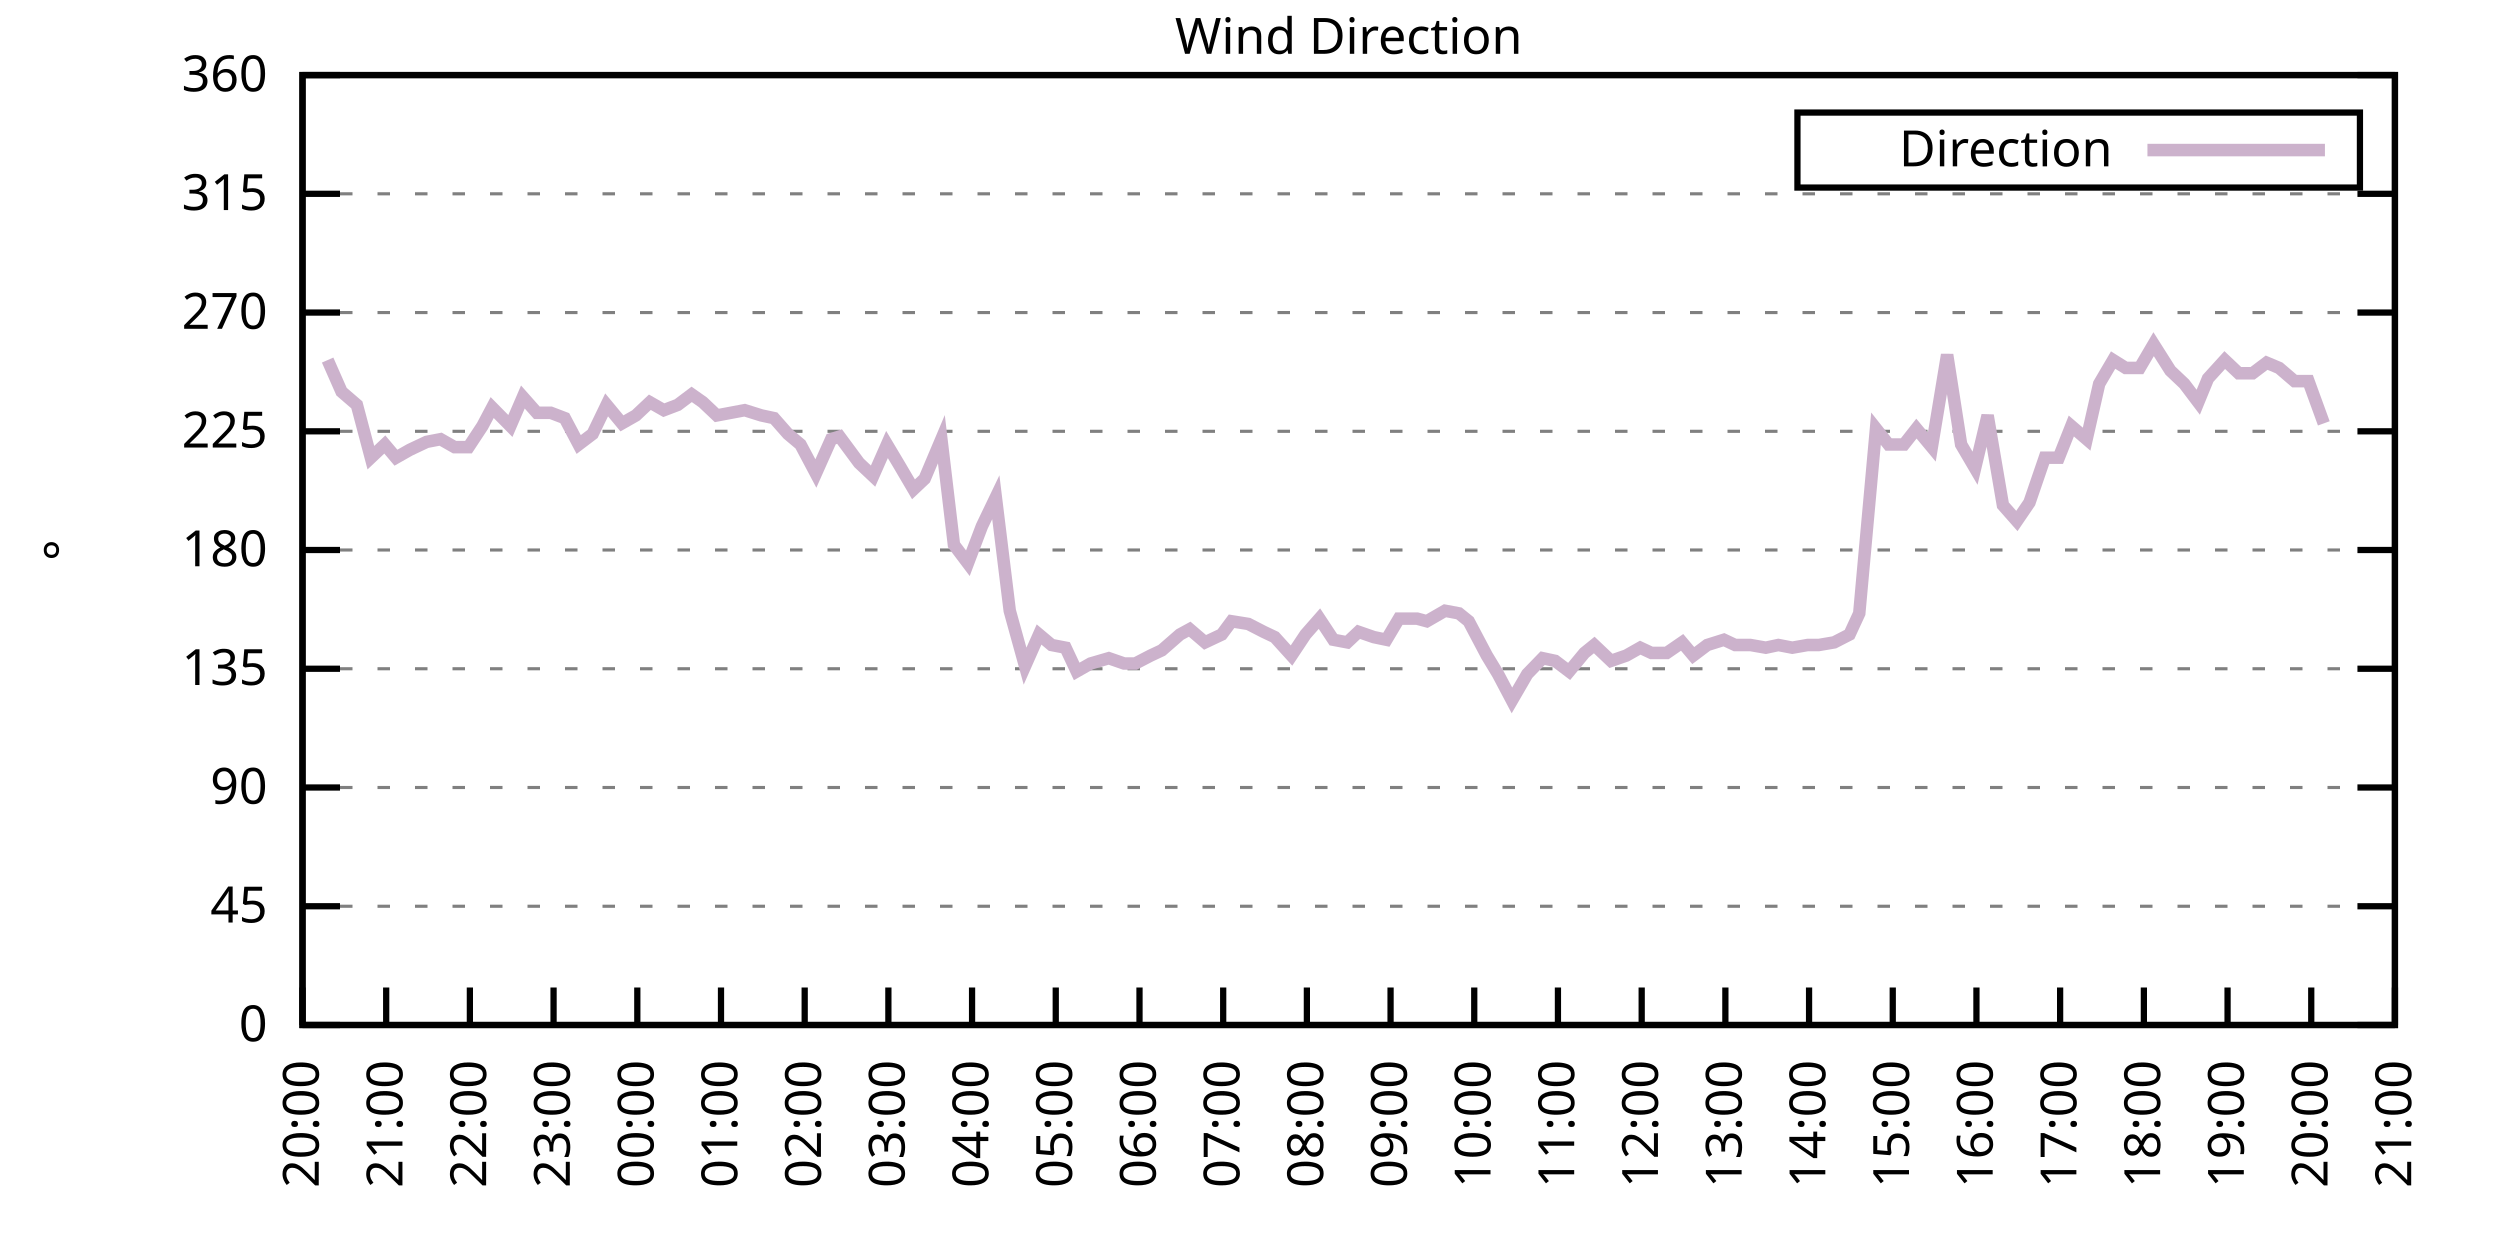
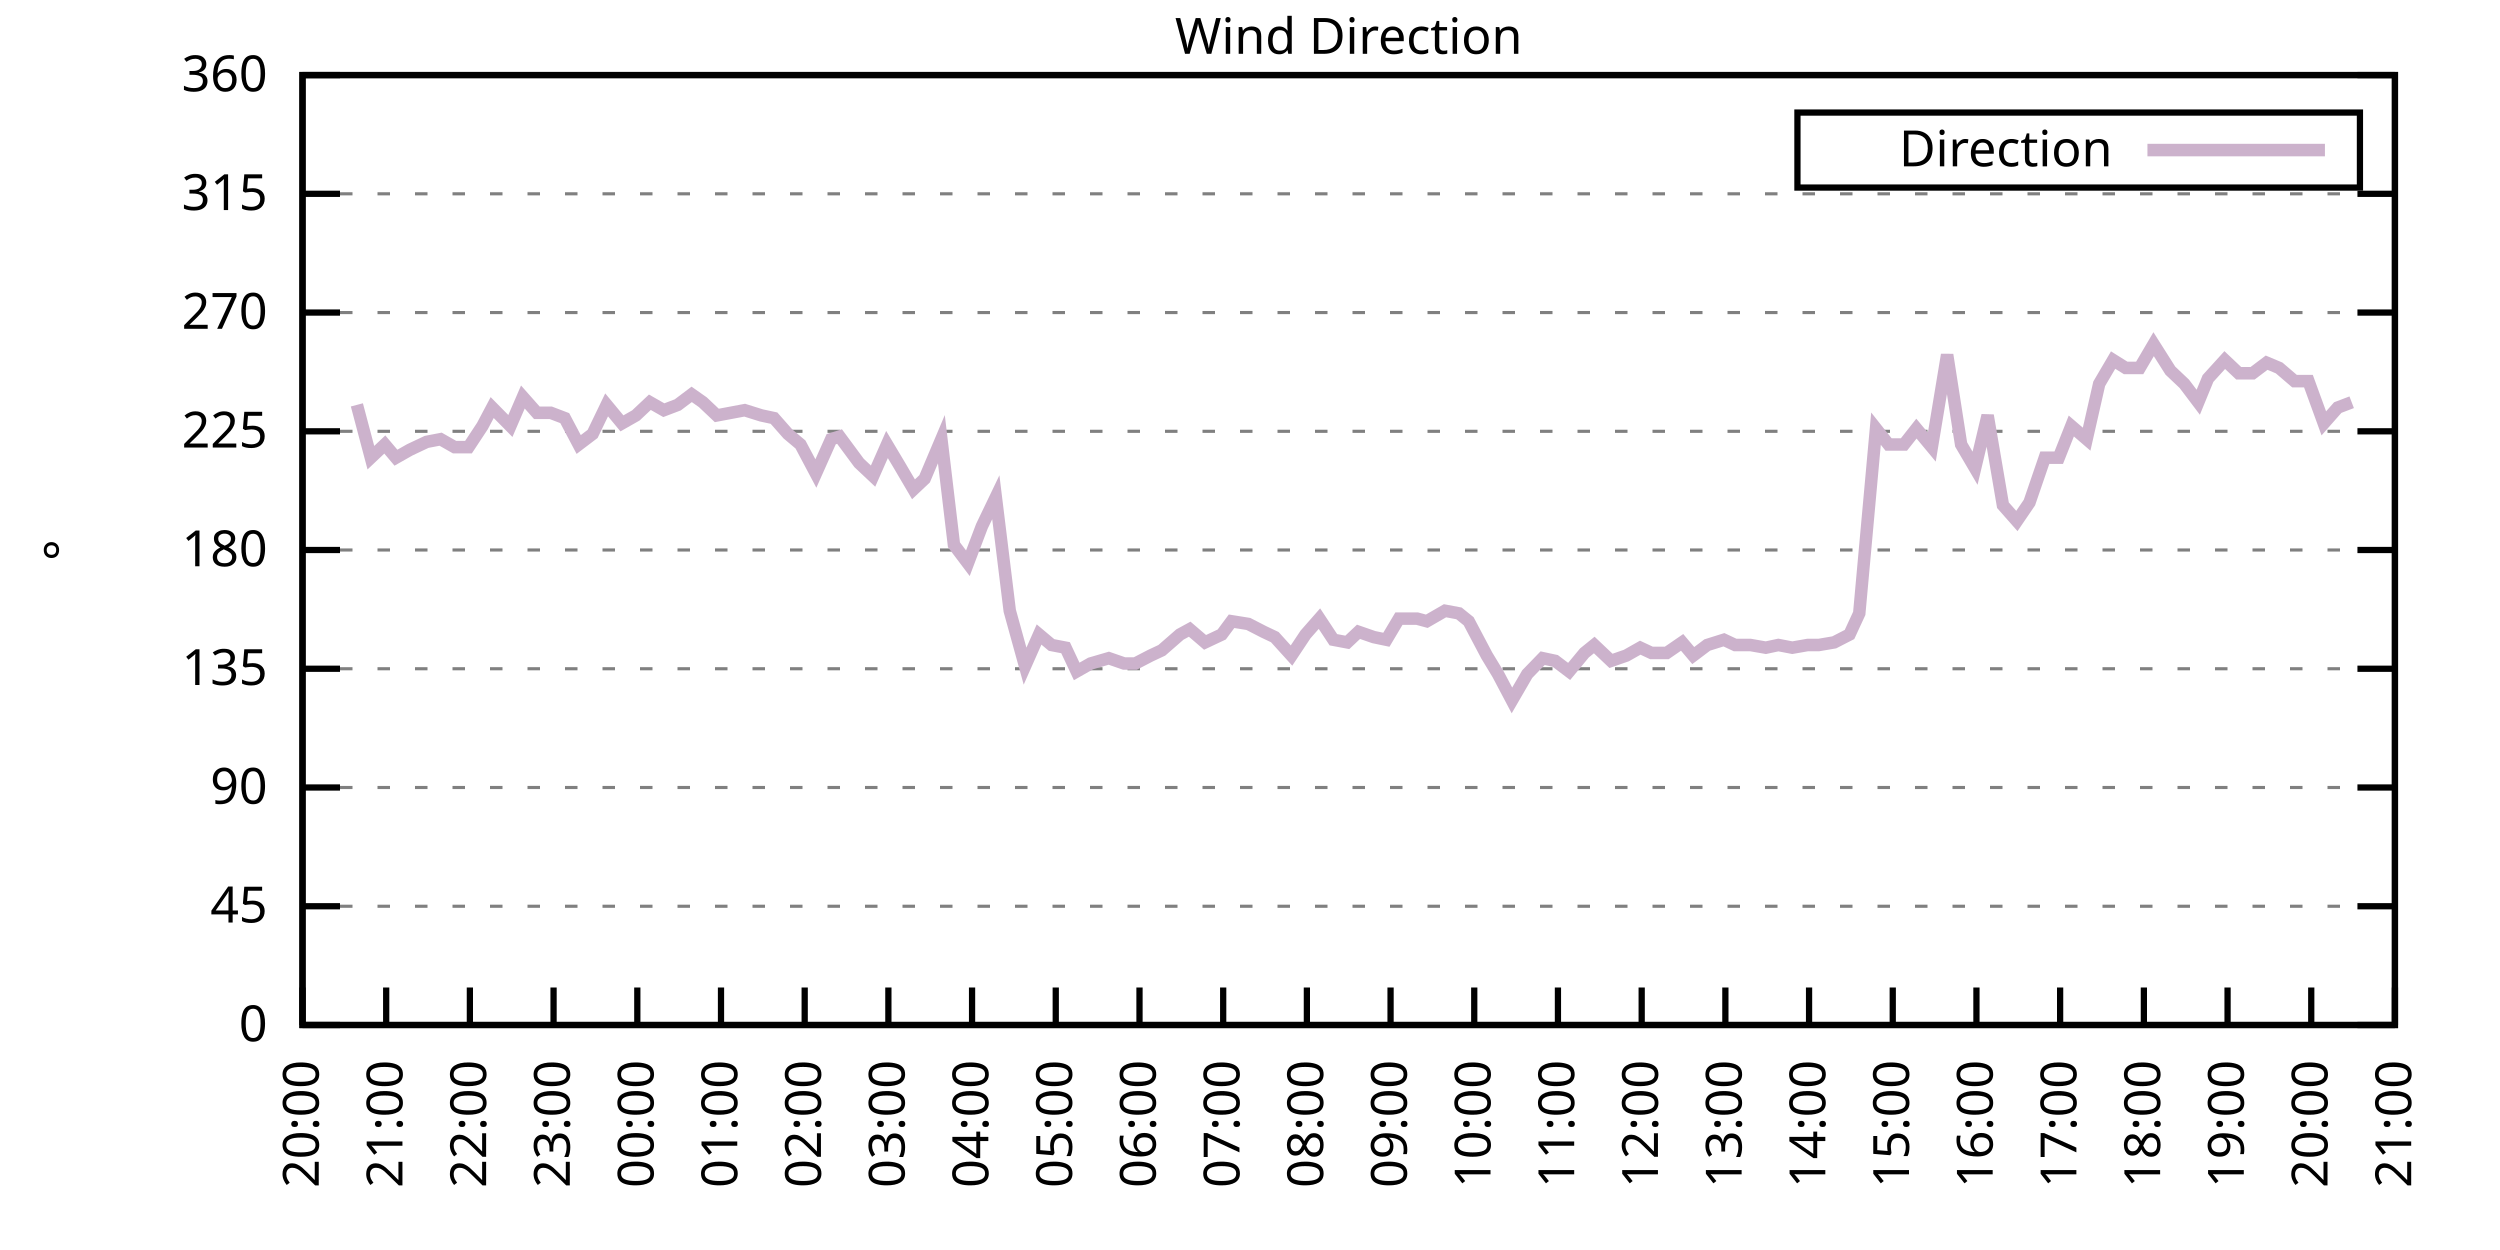
<svg xmlns="http://www.w3.org/2000/svg" xmlns:xlink="http://www.w3.org/1999/xlink" width="400" height="200" viewBox="0 0 400 200">
  <g id="gnuplot_canvas">
    <rect x="0" y="0" width="400" height="200" fill="none" />
    <defs>
      <circle id="gpDot" r="0.5" stroke-width="0.5" stroke="currentColor" />
      <path id="gpPt0" stroke-width="0.333" stroke="currentColor" d="M-1,0 h2 M0,-1 v2" />
      <path id="gpPt1" stroke-width="0.333" stroke="currentColor" d="M-1,-1 L1,1 M1,-1 L-1,1" />
      <path id="gpPt2" stroke-width="0.333" stroke="currentColor" d="M-1,0 L1,0 M0,-1 L0,1 M-1,-1 L1,1 M-1,1 L1,-1" />
      <rect id="gpPt3" stroke-width="0.333" stroke="currentColor" x="-1" y="-1" width="2" height="2" />
      <rect id="gpPt4" stroke-width="0.333" stroke="currentColor" fill="currentColor" x="-1" y="-1" width="2" height="2" />
      <circle id="gpPt5" stroke-width="0.333" stroke="currentColor" cx="0" cy="0" r="1" />
      <use xlink:href="#gpPt5" id="gpPt6" fill="currentColor" stroke="none" />
      <path id="gpPt7" stroke-width="0.333" stroke="currentColor" d="M0,-1.33 L-1.33,0.67 L1.33,0.67 z" />
      <use xlink:href="#gpPt7" id="gpPt8" fill="currentColor" stroke="none" />
      <use xlink:href="#gpPt7" id="gpPt9" stroke="currentColor" transform="rotate(180)" />
      <use xlink:href="#gpPt9" id="gpPt10" fill="currentColor" stroke="none" />
      <use xlink:href="#gpPt3" id="gpPt11" stroke="currentColor" transform="rotate(45)" />
      <use xlink:href="#gpPt11" id="gpPt12" fill="currentColor" stroke="none" />
      <path id="gpPt13" stroke-width="0.333" stroke="currentColor" d="M0,1.330 L1.265,0.411 L0.782,-1.067 L-0.782,-1.076 L-1.265,0.411 z" />
      <use xlink:href="#gpPt13" id="gpPt14" fill="currentColor" stroke="none" />
      <filter id="textbox" filterUnits="objectBoundingBox" x="0" y="0" height="1" width="1">
        <feFlood flood-color="white" flood-opacity="1" result="bgnd" />
        <feComposite in="SourceGraphic" in2="bgnd" operator="atop" />
      </filter>
      <filter id="greybox" filterUnits="objectBoundingBox" x="0" y="0" height="1" width="1">
        <feFlood flood-color="lightgrey" flood-opacity="1" result="grey" />
        <feComposite in="SourceGraphic" in2="grey" operator="atop" />
      </filter>
    </defs>
    <g fill="none" color="white" stroke="currentColor" stroke-width="1.00" stroke-linecap="butt" stroke-linejoin="miter">
</g>
    <g fill="none" color="black" stroke="currentColor" stroke-width="1.00" stroke-linecap="butt" stroke-linejoin="miter">
      <g stroke="none" shape-rendering="crispEdges">
        <polygon fill="rgb(255, 255, 255)" points="48.40,164.00 383.18,164.00 383.18,12.02 48.40,12.02 " />
      </g>
    </g>
    <g fill="none" color="black" stroke="currentColor" stroke-width="1.00" stroke-linecap="butt" stroke-linejoin="miter">
</g>
    <g fill="none" color="black" stroke="black" stroke-width="0.50" stroke-linecap="butt" stroke-linejoin="miter">
</g>
    <g fill="none" color="gray" stroke="currentColor" stroke-width="0.50" stroke-linecap="butt" stroke-linejoin="miter">
      <path stroke="gray" stroke-dasharray="2,4" class="gridline" d="M48.40,164.00 L383.19,164.00  " />
    </g>
    <g fill="none" color="gray" stroke="gray" stroke-width="1.00" stroke-linecap="butt" stroke-linejoin="miter">
</g>
    <g fill="none" color="black" stroke="currentColor" stroke-width="1.00" stroke-linecap="butt" stroke-linejoin="miter">
      <path stroke="black" d="M48.40,164.00 L54.40,164.00 M383.19,164.00 L377.19,164.00  " />
      <g transform="translate(42.80,166.60)" stroke="none" fill="black" font-family="Sans" font-size="8.00" text-anchor="end">
        <text>
          <tspan font-family="Sans"> 0</tspan>
        </text>
      </g>
    </g>
    <g fill="none" color="black" stroke="currentColor" stroke-width="1.00" stroke-linecap="butt" stroke-linejoin="miter">
</g>
    <g fill="none" color="black" stroke="black" stroke-width="0.50" stroke-linecap="butt" stroke-linejoin="miter">
</g>
    <g fill="none" color="gray" stroke="currentColor" stroke-width="0.50" stroke-linecap="butt" stroke-linejoin="miter">
      <path stroke="gray" stroke-dasharray="2,4" class="gridline" d="M48.40,145.00 L383.19,145.00  " />
    </g>
    <g fill="none" color="gray" stroke="gray" stroke-width="1.00" stroke-linecap="butt" stroke-linejoin="miter">
</g>
    <g fill="none" color="black" stroke="currentColor" stroke-width="1.00" stroke-linecap="butt" stroke-linejoin="miter">
      <path stroke="black" d="M48.40,145.00 L54.40,145.00 M383.19,145.00 L377.19,145.00  " />
      <g transform="translate(42.80,147.60)" stroke="none" fill="black" font-family="Sans" font-size="8.00" text-anchor="end">
        <text>
          <tspan font-family="Sans"> 45</tspan>
        </text>
      </g>
    </g>
    <g fill="none" color="black" stroke="currentColor" stroke-width="1.00" stroke-linecap="butt" stroke-linejoin="miter">
</g>
    <g fill="none" color="black" stroke="black" stroke-width="0.50" stroke-linecap="butt" stroke-linejoin="miter">
</g>
    <g fill="none" color="gray" stroke="currentColor" stroke-width="0.50" stroke-linecap="butt" stroke-linejoin="miter">
      <path stroke="gray" stroke-dasharray="2,4" class="gridline" d="M48.40,126.00 L383.19,126.00  " />
    </g>
    <g fill="none" color="gray" stroke="gray" stroke-width="1.00" stroke-linecap="butt" stroke-linejoin="miter">
</g>
    <g fill="none" color="black" stroke="currentColor" stroke-width="1.00" stroke-linecap="butt" stroke-linejoin="miter">
      <path stroke="black" d="M48.40,126.00 L54.40,126.00 M383.19,126.00 L377.19,126.00  " />
      <g transform="translate(42.80,128.60)" stroke="none" fill="black" font-family="Sans" font-size="8.00" text-anchor="end">
        <text>
          <tspan font-family="Sans"> 90</tspan>
        </text>
      </g>
    </g>
    <g fill="none" color="black" stroke="currentColor" stroke-width="1.00" stroke-linecap="butt" stroke-linejoin="miter">
</g>
    <g fill="none" color="black" stroke="black" stroke-width="0.50" stroke-linecap="butt" stroke-linejoin="miter">
</g>
    <g fill="none" color="gray" stroke="currentColor" stroke-width="0.50" stroke-linecap="butt" stroke-linejoin="miter">
      <path stroke="gray" stroke-dasharray="2,4" class="gridline" d="M48.40,107.00 L383.19,107.00  " />
    </g>
    <g fill="none" color="gray" stroke="gray" stroke-width="1.00" stroke-linecap="butt" stroke-linejoin="miter">
</g>
    <g fill="none" color="black" stroke="currentColor" stroke-width="1.00" stroke-linecap="butt" stroke-linejoin="miter">
      <path stroke="black" d="M48.40,107.00 L54.40,107.00 M383.19,107.00 L377.19,107.00  " />
      <g transform="translate(42.80,109.60)" stroke="none" fill="black" font-family="Sans" font-size="8.00" text-anchor="end">
        <text>
          <tspan font-family="Sans"> 135</tspan>
        </text>
      </g>
    </g>
    <g fill="none" color="black" stroke="currentColor" stroke-width="1.00" stroke-linecap="butt" stroke-linejoin="miter">
</g>
    <g fill="none" color="black" stroke="black" stroke-width="0.50" stroke-linecap="butt" stroke-linejoin="miter">
</g>
    <g fill="none" color="gray" stroke="currentColor" stroke-width="0.50" stroke-linecap="butt" stroke-linejoin="miter">
      <path stroke="gray" stroke-dasharray="2,4" class="gridline" d="M48.40,88.00 L383.19,88.00  " />
    </g>
    <g fill="none" color="gray" stroke="gray" stroke-width="1.00" stroke-linecap="butt" stroke-linejoin="miter">
</g>
    <g fill="none" color="black" stroke="currentColor" stroke-width="1.00" stroke-linecap="butt" stroke-linejoin="miter">
      <path stroke="black" d="M48.40,88.00 L54.40,88.00 M383.19,88.00 L377.19,88.00  " />
      <g transform="translate(42.80,90.60)" stroke="none" fill="black" font-family="Sans" font-size="8.00" text-anchor="end">
        <text>
          <tspan font-family="Sans"> 180</tspan>
        </text>
      </g>
    </g>
    <g fill="none" color="black" stroke="currentColor" stroke-width="1.00" stroke-linecap="butt" stroke-linejoin="miter">
</g>
    <g fill="none" color="black" stroke="black" stroke-width="0.50" stroke-linecap="butt" stroke-linejoin="miter">
</g>
    <g fill="none" color="gray" stroke="currentColor" stroke-width="0.50" stroke-linecap="butt" stroke-linejoin="miter">
      <path stroke="gray" stroke-dasharray="2,4" class="gridline" d="M48.40,69.01 L383.19,69.01  " />
    </g>
    <g fill="none" color="gray" stroke="gray" stroke-width="1.00" stroke-linecap="butt" stroke-linejoin="miter">
</g>
    <g fill="none" color="black" stroke="currentColor" stroke-width="1.00" stroke-linecap="butt" stroke-linejoin="miter">
      <path stroke="black" d="M48.40,69.01 L54.40,69.01 M383.19,69.01 L377.19,69.01  " />
      <g transform="translate(42.80,71.61)" stroke="none" fill="black" font-family="Sans" font-size="8.00" text-anchor="end">
        <text>
          <tspan font-family="Sans"> 225</tspan>
        </text>
      </g>
    </g>
    <g fill="none" color="black" stroke="currentColor" stroke-width="1.00" stroke-linecap="butt" stroke-linejoin="miter">
</g>
    <g fill="none" color="black" stroke="black" stroke-width="0.50" stroke-linecap="butt" stroke-linejoin="miter">
</g>
    <g fill="none" color="gray" stroke="currentColor" stroke-width="0.50" stroke-linecap="butt" stroke-linejoin="miter">
      <path stroke="gray" stroke-dasharray="2,4" class="gridline" d="M48.40,50.01 L383.19,50.01  " />
    </g>
    <g fill="none" color="gray" stroke="gray" stroke-width="1.00" stroke-linecap="butt" stroke-linejoin="miter">
</g>
    <g fill="none" color="black" stroke="currentColor" stroke-width="1.00" stroke-linecap="butt" stroke-linejoin="miter">
      <path stroke="black" d="M48.40,50.01 L54.40,50.01 M383.19,50.01 L377.19,50.01  " />
      <g transform="translate(42.80,52.61)" stroke="none" fill="black" font-family="Sans" font-size="8.00" text-anchor="end">
        <text>
          <tspan font-family="Sans"> 270</tspan>
        </text>
      </g>
    </g>
    <g fill="none" color="black" stroke="currentColor" stroke-width="1.00" stroke-linecap="butt" stroke-linejoin="miter">
</g>
    <g fill="none" color="black" stroke="black" stroke-width="0.50" stroke-linecap="butt" stroke-linejoin="miter">
</g>
    <g fill="none" color="gray" stroke="currentColor" stroke-width="0.50" stroke-linecap="butt" stroke-linejoin="miter">
      <path stroke="gray" stroke-dasharray="2,4" class="gridline" d="M48.40,31.01 L383.19,31.01  " />
    </g>
    <g fill="none" color="gray" stroke="gray" stroke-width="1.00" stroke-linecap="butt" stroke-linejoin="miter">
</g>
    <g fill="none" color="black" stroke="currentColor" stroke-width="1.00" stroke-linecap="butt" stroke-linejoin="miter">
      <path stroke="black" d="M48.40,31.01 L54.40,31.01 M383.19,31.01 L377.19,31.01  " />
      <g transform="translate(42.80,33.61)" stroke="none" fill="black" font-family="Sans" font-size="8.00" text-anchor="end">
        <text>
          <tspan font-family="Sans"> 315</tspan>
        </text>
      </g>
    </g>
    <g fill="none" color="black" stroke="currentColor" stroke-width="1.00" stroke-linecap="butt" stroke-linejoin="miter">
</g>
    <g fill="none" color="black" stroke="black" stroke-width="0.50" stroke-linecap="butt" stroke-linejoin="miter">
</g>
    <g fill="none" color="gray" stroke="currentColor" stroke-width="0.50" stroke-linecap="butt" stroke-linejoin="miter">
      <path stroke="gray" stroke-dasharray="2,4" class="gridline" d="M48.40,12.01 L383.19,12.01  " />
    </g>
    <g fill="none" color="gray" stroke="gray" stroke-width="1.00" stroke-linecap="butt" stroke-linejoin="miter">
</g>
    <g fill="none" color="black" stroke="currentColor" stroke-width="1.00" stroke-linecap="butt" stroke-linejoin="miter">
      <path stroke="black" d="M48.40,12.01 L54.40,12.01 M383.19,12.01 L377.19,12.01  " />
      <g transform="translate(42.80,14.61)" stroke="none" fill="black" font-family="Sans" font-size="8.00" text-anchor="end">
        <text>
          <tspan font-family="Sans"> 360</tspan>
        </text>
      </g>
    </g>
    <g fill="none" color="black" stroke="currentColor" stroke-width="1.00" stroke-linecap="butt" stroke-linejoin="miter">
      <path stroke="black" d="M48.40,164.00 L48.40,158.00  " />
      <g transform="translate(51.00,169.60) rotate(270.00)" stroke="none" fill="black" font-family="Sans" font-size="8.00" text-anchor="end">
        <text>
          <tspan font-family="Sans">20:00</tspan>
        </text>
      </g>
    </g>
    <g fill="none" color="black" stroke="currentColor" stroke-width="1.00" stroke-linecap="butt" stroke-linejoin="miter">
      <path stroke="black" d="M61.79,164.00 L61.79,158.00  " />
      <g transform="translate(64.39,169.60) rotate(270.00)" stroke="none" fill="black" font-family="Sans" font-size="8.00" text-anchor="end">
        <text>
          <tspan font-family="Sans">21:00</tspan>
        </text>
      </g>
    </g>
    <g fill="none" color="black" stroke="currentColor" stroke-width="1.00" stroke-linecap="butt" stroke-linejoin="miter">
      <path stroke="black" d="M75.18,164.00 L75.18,158.00  " />
      <g transform="translate(77.78,169.60) rotate(270.00)" stroke="none" fill="black" font-family="Sans" font-size="8.00" text-anchor="end">
        <text>
          <tspan font-family="Sans">22:00</tspan>
        </text>
      </g>
    </g>
    <g fill="none" color="black" stroke="currentColor" stroke-width="1.00" stroke-linecap="butt" stroke-linejoin="miter">
      <path stroke="black" d="M88.57,164.00 L88.57,158.00  " />
      <g transform="translate(91.17,169.60) rotate(270.00)" stroke="none" fill="black" font-family="Sans" font-size="8.00" text-anchor="end">
        <text>
          <tspan font-family="Sans">23:00</tspan>
        </text>
      </g>
    </g>
    <g fill="none" color="black" stroke="currentColor" stroke-width="1.00" stroke-linecap="butt" stroke-linejoin="miter">
      <path stroke="black" d="M101.97,164.00 L101.97,158.00  " />
      <g transform="translate(104.57,169.60) rotate(270.00)" stroke="none" fill="black" font-family="Sans" font-size="8.00" text-anchor="end">
        <text>
          <tspan font-family="Sans">00:00</tspan>
        </text>
      </g>
    </g>
    <g fill="none" color="black" stroke="currentColor" stroke-width="1.00" stroke-linecap="butt" stroke-linejoin="miter">
      <path stroke="black" d="M115.36,164.00 L115.36,158.00  " />
      <g transform="translate(117.96,169.60) rotate(270.00)" stroke="none" fill="black" font-family="Sans" font-size="8.00" text-anchor="end">
        <text>
          <tspan font-family="Sans">01:00</tspan>
        </text>
      </g>
    </g>
    <g fill="none" color="black" stroke="currentColor" stroke-width="1.00" stroke-linecap="butt" stroke-linejoin="miter">
      <path stroke="black" d="M128.75,164.00 L128.75,158.00  " />
      <g transform="translate(131.35,169.60) rotate(270.00)" stroke="none" fill="black" font-family="Sans" font-size="8.00" text-anchor="end">
        <text>
          <tspan font-family="Sans">02:00</tspan>
        </text>
      </g>
    </g>
    <g fill="none" color="black" stroke="currentColor" stroke-width="1.00" stroke-linecap="butt" stroke-linejoin="miter">
      <path stroke="black" d="M142.14,164.00 L142.14,158.00  " />
      <g transform="translate(144.74,169.60) rotate(270.00)" stroke="none" fill="black" font-family="Sans" font-size="8.00" text-anchor="end">
        <text>
          <tspan font-family="Sans">03:00</tspan>
        </text>
      </g>
    </g>
    <g fill="none" color="black" stroke="currentColor" stroke-width="1.00" stroke-linecap="butt" stroke-linejoin="miter">
      <path stroke="black" d="M155.53,164.00 L155.53,158.00  " />
      <g transform="translate(158.13,169.60) rotate(270.00)" stroke="none" fill="black" font-family="Sans" font-size="8.00" text-anchor="end">
        <text>
          <tspan font-family="Sans">04:00</tspan>
        </text>
      </g>
    </g>
    <g fill="none" color="black" stroke="currentColor" stroke-width="1.00" stroke-linecap="butt" stroke-linejoin="miter">
      <path stroke="black" d="M168.92,164.00 L168.92,158.00  " />
      <g transform="translate(171.52,169.60) rotate(270.00)" stroke="none" fill="black" font-family="Sans" font-size="8.00" text-anchor="end">
        <text>
          <tspan font-family="Sans">05:00</tspan>
        </text>
      </g>
    </g>
    <g fill="none" color="black" stroke="currentColor" stroke-width="1.00" stroke-linecap="butt" stroke-linejoin="miter">
      <path stroke="black" d="M182.32,164.00 L182.32,158.00  " />
      <g transform="translate(184.92,169.60) rotate(270.00)" stroke="none" fill="black" font-family="Sans" font-size="8.00" text-anchor="end">
        <text>
          <tspan font-family="Sans">06:00</tspan>
        </text>
      </g>
    </g>
    <g fill="none" color="black" stroke="currentColor" stroke-width="1.00" stroke-linecap="butt" stroke-linejoin="miter">
      <path stroke="black" d="M195.71,164.00 L195.71,158.00  " />
      <g transform="translate(198.31,169.60) rotate(270.00)" stroke="none" fill="black" font-family="Sans" font-size="8.00" text-anchor="end">
        <text>
          <tspan font-family="Sans">07:00</tspan>
        </text>
      </g>
    </g>
    <g fill="none" color="black" stroke="currentColor" stroke-width="1.00" stroke-linecap="butt" stroke-linejoin="miter">
      <path stroke="black" d="M209.10,164.00 L209.10,158.00  " />
      <g transform="translate(211.70,169.60) rotate(270.00)" stroke="none" fill="black" font-family="Sans" font-size="8.00" text-anchor="end">
        <text>
          <tspan font-family="Sans">08:00</tspan>
        </text>
      </g>
    </g>
    <g fill="none" color="black" stroke="currentColor" stroke-width="1.00" stroke-linecap="butt" stroke-linejoin="miter">
      <path stroke="black" d="M222.49,164.00 L222.49,158.00  " />
      <g transform="translate(225.09,169.60) rotate(270.00)" stroke="none" fill="black" font-family="Sans" font-size="8.00" text-anchor="end">
        <text>
          <tspan font-family="Sans">09:00</tspan>
        </text>
      </g>
    </g>
    <g fill="none" color="black" stroke="currentColor" stroke-width="1.00" stroke-linecap="butt" stroke-linejoin="miter">
      <path stroke="black" d="M235.88,164.00 L235.88,158.00  " />
      <g transform="translate(238.48,169.60) rotate(270.00)" stroke="none" fill="black" font-family="Sans" font-size="8.00" text-anchor="end">
        <text>
          <tspan font-family="Sans">10:00</tspan>
        </text>
      </g>
    </g>
    <g fill="none" color="black" stroke="currentColor" stroke-width="1.00" stroke-linecap="butt" stroke-linejoin="miter">
      <path stroke="black" d="M249.27,164.00 L249.27,158.00  " />
      <g transform="translate(251.87,169.60) rotate(270.00)" stroke="none" fill="black" font-family="Sans" font-size="8.00" text-anchor="end">
        <text>
          <tspan font-family="Sans">11:00</tspan>
        </text>
      </g>
    </g>
    <g fill="none" color="black" stroke="currentColor" stroke-width="1.00" stroke-linecap="butt" stroke-linejoin="miter">
      <path stroke="black" d="M262.67,164.00 L262.67,158.00  " />
      <g transform="translate(265.27,169.60) rotate(270.00)" stroke="none" fill="black" font-family="Sans" font-size="8.00" text-anchor="end">
        <text>
          <tspan font-family="Sans">12:00</tspan>
        </text>
      </g>
    </g>
    <g fill="none" color="black" stroke="currentColor" stroke-width="1.00" stroke-linecap="butt" stroke-linejoin="miter">
      <path stroke="black" d="M276.06,164.00 L276.06,158.00  " />
      <g transform="translate(278.66,169.60) rotate(270.00)" stroke="none" fill="black" font-family="Sans" font-size="8.00" text-anchor="end">
        <text>
          <tspan font-family="Sans">13:00</tspan>
        </text>
      </g>
    </g>
    <g fill="none" color="black" stroke="currentColor" stroke-width="1.00" stroke-linecap="butt" stroke-linejoin="miter">
      <path stroke="black" d="M289.45,164.00 L289.45,158.00  " />
      <g transform="translate(292.05,169.60) rotate(270.00)" stroke="none" fill="black" font-family="Sans" font-size="8.00" text-anchor="end">
        <text>
          <tspan font-family="Sans">14:00</tspan>
        </text>
      </g>
    </g>
    <g fill="none" color="black" stroke="currentColor" stroke-width="1.00" stroke-linecap="butt" stroke-linejoin="miter">
      <path stroke="black" d="M302.84,164.00 L302.84,158.00  " />
      <g transform="translate(305.44,169.60) rotate(270.00)" stroke="none" fill="black" font-family="Sans" font-size="8.00" text-anchor="end">
        <text>
          <tspan font-family="Sans">15:00</tspan>
        </text>
      </g>
    </g>
    <g fill="none" color="black" stroke="currentColor" stroke-width="1.00" stroke-linecap="butt" stroke-linejoin="miter">
      <path stroke="black" d="M316.23,164.00 L316.23,158.00  " />
      <g transform="translate(318.83,169.60) rotate(270.00)" stroke="none" fill="black" font-family="Sans" font-size="8.00" text-anchor="end">
        <text>
          <tspan font-family="Sans">16:00</tspan>
        </text>
      </g>
    </g>
    <g fill="none" color="black" stroke="currentColor" stroke-width="1.00" stroke-linecap="butt" stroke-linejoin="miter">
      <path stroke="black" d="M329.62,164.00 L329.62,158.00  " />
      <g transform="translate(332.22,169.60) rotate(270.00)" stroke="none" fill="black" font-family="Sans" font-size="8.00" text-anchor="end">
        <text>
          <tspan font-family="Sans">17:00</tspan>
        </text>
      </g>
    </g>
    <g fill="none" color="black" stroke="currentColor" stroke-width="1.00" stroke-linecap="butt" stroke-linejoin="miter">
      <path stroke="black" d="M343.02,164.00 L343.02,158.00  " />
      <g transform="translate(345.62,169.60) rotate(270.00)" stroke="none" fill="black" font-family="Sans" font-size="8.00" text-anchor="end">
        <text>
          <tspan font-family="Sans">18:00</tspan>
        </text>
      </g>
    </g>
    <g fill="none" color="black" stroke="currentColor" stroke-width="1.00" stroke-linecap="butt" stroke-linejoin="miter">
      <path stroke="black" d="M356.41,164.00 L356.41,158.00  " />
      <g transform="translate(359.01,169.60) rotate(270.00)" stroke="none" fill="black" font-family="Sans" font-size="8.00" text-anchor="end">
        <text>
          <tspan font-family="Sans">19:00</tspan>
        </text>
      </g>
    </g>
    <g fill="none" color="black" stroke="currentColor" stroke-width="1.00" stroke-linecap="butt" stroke-linejoin="miter">
      <path stroke="black" d="M369.80,164.00 L369.80,158.00  " />
      <g transform="translate(372.40,169.60) rotate(270.00)" stroke="none" fill="black" font-family="Sans" font-size="8.00" text-anchor="end">
        <text>
          <tspan font-family="Sans">20:00</tspan>
        </text>
      </g>
    </g>
    <g fill="none" color="black" stroke="currentColor" stroke-width="1.00" stroke-linecap="butt" stroke-linejoin="miter">
      <path stroke="black" d="M383.19,164.00 L383.19,158.00  " />
      <g transform="translate(385.79,169.60) rotate(270.00)" stroke="none" fill="black" font-family="Sans" font-size="8.00" text-anchor="end">
        <text>
          <tspan font-family="Sans">21:00</tspan>
        </text>
      </g>
    </g>
    <g fill="none" color="black" stroke="currentColor" stroke-width="1.00" stroke-linecap="butt" stroke-linejoin="miter">
</g>
    <g fill="none" color="black" stroke="currentColor" stroke-width="1.00" stroke-linecap="butt" stroke-linejoin="miter">
      <path stroke="black" d="M48.40,12.01 L48.40,164.00 L383.19,164.00 L383.19,12.01 L48.40,12.01 Z  " />
    </g>
    <g fill="none" color="black" stroke="currentColor" stroke-width="1.00" stroke-linecap="butt" stroke-linejoin="miter">
</g>
    <g fill="none" color="black" stroke="currentColor" stroke-width="1.00" stroke-linecap="butt" stroke-linejoin="miter">
      <path stroke="black" d="M287.59,30.01 L287.59,18.01 L377.59,18.01 L377.59,30.01 L287.59,30.01 Z  " />
    </g>
    <g id="Wind_direction_plot_1">
      <g fill="none" color="white" stroke="black" stroke-width="2.00" stroke-linecap="butt" stroke-linejoin="miter">
</g>
      <g fill="none" color="black" stroke="currentColor" stroke-width="2.00" stroke-linecap="butt" stroke-linejoin="miter">
        <g transform="translate(337.99,26.61)" stroke="none" fill="black" font-family="Sans" font-size="8.00" text-anchor="end">
          <text>
            <tspan font-family="Sans">Direction</tspan>
          </text>
        </g>
      </g>
      <g fill="none" color="black" stroke="currentColor" stroke-width="2.00" stroke-linecap="butt" stroke-linejoin="miter">
-         <path stroke="rgb(204, 178, 204)" d="M343.59,24.01 L371.99,24.01 M52.42,57.61 L54.65,62.67 L57.10,64.78 L59.34,73.23 L61.57,71.12 L63.35,73.23   L65.59,71.96 L68.26,70.70 L70.50,70.27 L72.73,71.54 L74.96,71.54 L77.19,68.16 L78.75,65.21 L81.66,68.16   L83.66,63.52 L85.90,66.05 L88.13,66.05 L90.36,66.90 L92.59,71.12 L94.82,69.43 L97.06,64.78 L99.51,67.74   L101.74,66.47 L103.98,64.36 L106.21,65.63 L108.44,64.78 L110.67,63.10 L112.46,64.36 L114.69,66.47 L116.92,66.05   L119.15,65.63 L121.83,66.47 L123.84,66.90 L126.07,69.43 L128.08,71.12 L130.54,75.76 L132.99,70.27 L134.33,69.85   L137.45,74.07 L139.69,76.18 L141.92,71.12 L143.93,74.49 L146.16,78.29 L147.94,76.61 L150.62,70.27 L152.63,87.16   L154.86,90.12 L157.10,84.21 L159.33,79.56 L161.56,97.72 L164.01,106.58 L166.25,101.52 L168.25,103.20 L170.49,103.63   L172.27,107.43 L174.50,106.16 L177.41,105.31 L179.86,106.16 L181.65,106.16 L184.10,104.89 L185.89,104.05 L188.79,101.52   L190.35,100.67 L192.81,102.78 L195.48,101.52 L197.05,99.40 L199.73,99.83 L202.18,101.09 L203.97,101.94 L206.64,104.89   L208.88,101.52 L211.11,98.98 L213.34,102.36 L215.57,102.78 L217.36,101.09 L219.81,101.94 L221.82,102.36 L223.83,98.98   L226.73,98.98 L228.29,99.40 L231.20,97.72 L233.43,98.14 L234.99,99.40 L237.89,104.89 L239.68,107.85 L241.91,112.07   L244.36,107.85 L246.82,105.31 L248.83,105.74 L251.06,107.43 L253.51,104.47 L255.08,103.20 L257.76,105.74 L260.21,104.89   L262.44,103.63 L264.23,104.47 L266.68,104.47 L269.14,102.78 L270.92,104.89 L273.16,103.20 L275.83,102.36 L277.62,103.20   L280.07,103.20 L282.53,103.63 L284.54,103.20 L286.77,103.63 L289.23,103.20 L291.01,103.20 L293.47,102.78 L295.92,101.52   L297.48,98.14 L300.16,68.58 L302.17,71.12 L304.63,71.12 L306.63,68.58 L309.09,71.54 L311.54,56.76 L313.78,71.12   L316.01,74.92 L318.02,66.47 L320.47,80.83 L322.70,83.36 L324.71,80.41 L327.17,73.23 L329.40,73.23 L331.41,68.16   L333.86,70.27 L335.87,61.41 L338.10,57.61 L340.11,58.87 L342.35,58.87 L344.58,55.07 L347.26,59.30 L349.49,61.41   L351.72,64.36 L353.28,60.56 L355.96,57.61 L358.19,59.72 L360.42,59.72 L362.66,58.03 L364.66,58.87 L367.12,60.98   L369.35,60.98 L371.81,67.74  " />
+         <path stroke="rgb(204, 178, 204)" d="M343.59,24.01 L371.99,24.01 M57.10,64.78 L59.34,73.23 L61.57,71.12 L63.35,73.23 L65.59,71.96 L68.26,70.70   L70.50,70.27 L72.73,71.54 L74.96,71.54 L77.19,68.16 L78.75,65.21 L81.66,68.16 L83.66,63.52 L85.90,66.05   L88.13,66.05 L90.36,66.90 L92.59,71.12 L94.82,69.43 L97.06,64.78 L99.51,67.74 L101.74,66.47 L103.98,64.36   L106.21,65.63 L108.44,64.78 L110.67,63.10 L112.46,64.36 L114.69,66.47 L116.92,66.05 L119.15,65.63 L121.83,66.47   L123.84,66.90 L126.07,69.43 L128.08,71.12 L130.54,75.76 L132.99,70.27 L134.33,69.85 L137.45,74.07 L139.69,76.18   L141.92,71.12 L143.93,74.49 L146.16,78.29 L147.94,76.61 L150.62,70.27 L152.63,87.16 L154.86,90.12 L157.10,84.21   L159.33,79.56 L161.56,97.72 L164.01,106.58 L166.25,101.52 L168.25,103.20 L170.49,103.63 L172.27,107.43 L174.50,106.16   L177.41,105.31 L179.86,106.16 L181.65,106.16 L184.10,104.89 L185.89,104.05 L188.79,101.52 L190.35,100.67 L192.81,102.78   L195.48,101.52 L197.05,99.40 L199.73,99.83 L202.18,101.09 L203.97,101.94 L206.64,104.89 L208.88,101.52 L211.11,98.98   L213.34,102.36 L215.57,102.78 L217.36,101.09 L219.81,101.94 L221.82,102.36 L223.83,98.98 L226.73,98.98 L228.29,99.40   L231.20,97.72 L233.43,98.14 L234.99,99.40 L237.89,104.89 L239.68,107.85 L241.91,112.07 L244.36,107.85 L246.82,105.31   L248.83,105.74 L251.06,107.43 L253.51,104.47 L255.08,103.20 L257.76,105.74 L260.21,104.89 L262.44,103.63 L264.23,104.47   L266.68,104.47 L269.14,102.78 L270.92,104.89 L273.16,103.20 L275.83,102.36 L277.62,103.20 L280.07,103.20 L282.53,103.63   L284.54,103.20 L286.77,103.63 L289.23,103.20 L291.01,103.20 L293.47,102.78 L295.92,101.52 L297.48,98.14 L300.16,68.58   L302.17,71.12 L304.63,71.12 L306.63,68.58 L309.09,71.54 L311.54,56.76 L313.78,71.12 L316.01,74.92 L318.02,66.47   L320.47,80.83 L322.70,83.36 L324.71,80.41 L327.17,73.23 L329.40,73.23 L331.41,68.16 L333.86,70.27 L335.87,61.41   L338.10,57.61 L340.11,58.87 L342.35,58.87 L344.58,55.07 L347.26,59.30 L349.49,61.41 L351.72,64.36 L353.28,60.56   L355.96,57.61 L358.19,59.72 L360.42,59.72 L362.66,58.03 L364.66,58.87 L367.12,60.98 L369.35,60.98 L371.81,67.74   L374.04,65.21 L376.27,64.36  " />
      </g>
    </g>
    <g fill="none" color="black" stroke="currentColor" stroke-width="2.00" stroke-linecap="butt" stroke-linejoin="miter">
</g>
    <g fill="none" color="black" stroke="black" stroke-width="1.00" stroke-linecap="butt" stroke-linejoin="miter">
</g>
    <g fill="none" color="black" stroke="currentColor" stroke-width="1.00" stroke-linecap="butt" stroke-linejoin="miter">
      <path stroke="black" d="M48.40,12.01 L48.40,164.00 L383.19,164.00 L383.19,12.01 L48.40,12.01 Z  " />
      <g transform="translate(12.80,88.01) rotate(270.00)" stroke="none" fill="black" font-family="Sans" font-size="8.00" text-anchor="middle">
        <text>
          <tspan font-family="Sans">°</tspan>
        </text>
      </g>
    </g>
    <g fill="none" color="black" stroke="currentColor" stroke-width="1.00" stroke-linecap="butt" stroke-linejoin="miter">
</g>
    <g fill="none" color="black" stroke="currentColor" stroke-width="1.00" stroke-linecap="butt" stroke-linejoin="miter">
      <g transform="translate(215.79,8.61)" stroke="none" fill="black" font-family="Sans" font-size="8.00" text-anchor="middle">
        <text>
          <tspan font-family="Sans">Wind Direction</tspan>
        </text>
      </g>
    </g>
    <g fill="none" color="black" stroke="currentColor" stroke-width="1.00" stroke-linecap="butt" stroke-linejoin="miter">
</g>
  </g>
</svg>
